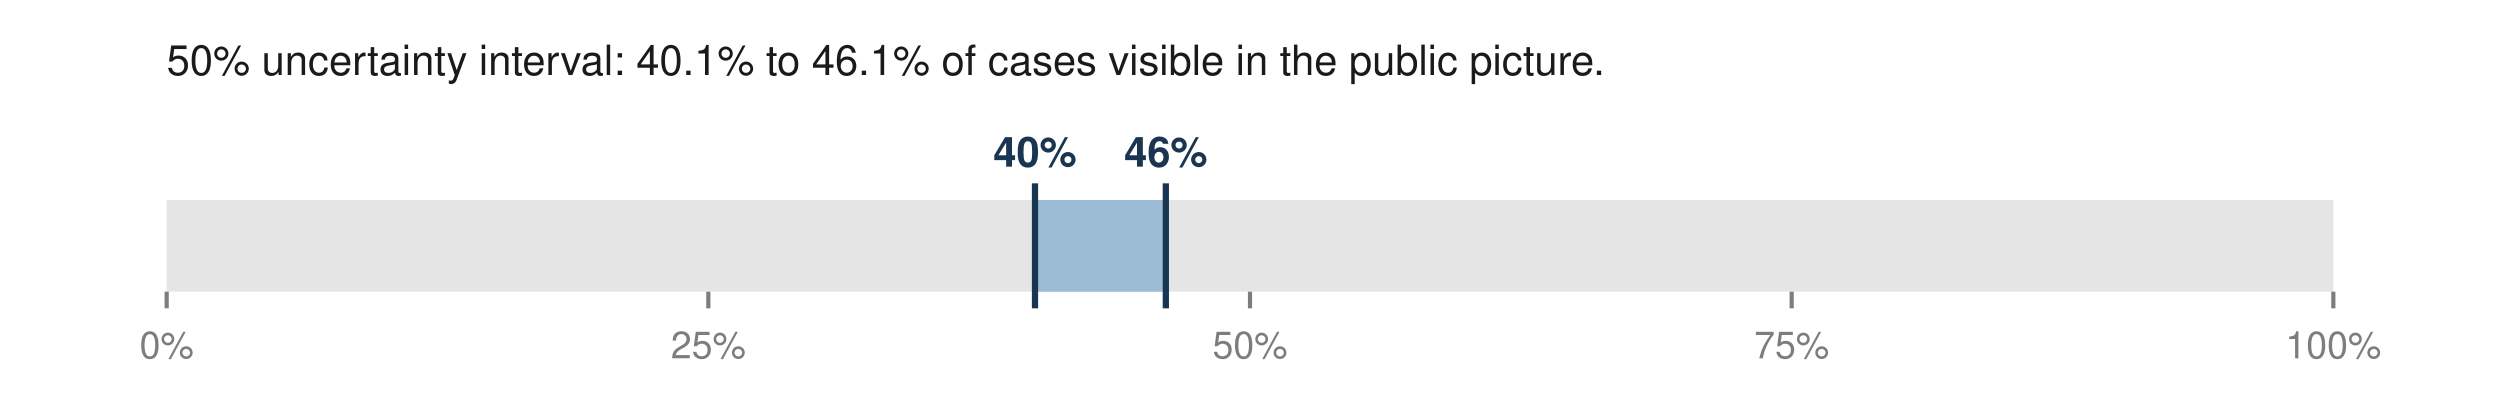
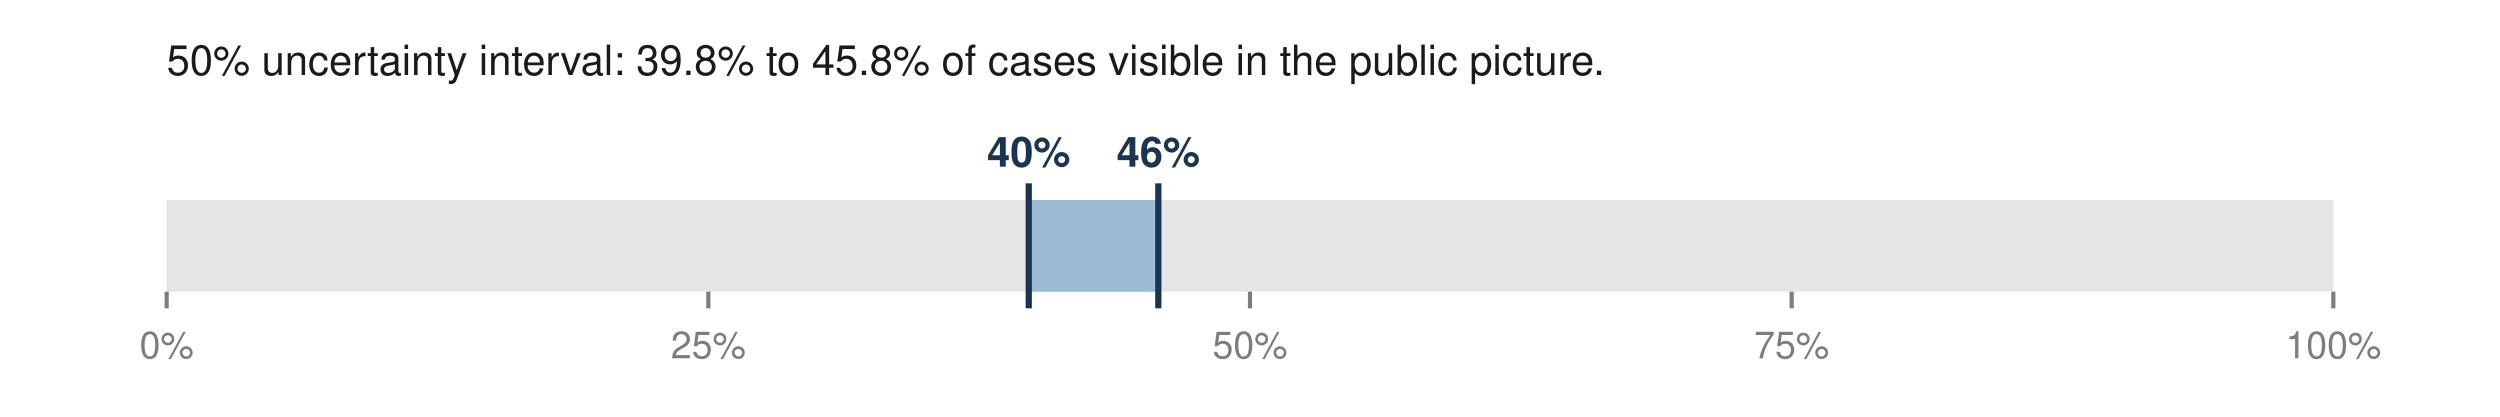
<svg xmlns="http://www.w3.org/2000/svg" viewBox="0 0 600 100" width="600" height="100" role="img" aria-labelledby="t">
-   <text x="40.0" y="18.0" font-family="Helvetica,Arial,sans-serif" font-size="10" fill="#1a1a1a" font-weight="normal" text-anchor="start">50% uncertainty interval: 40.1% to 46.1% of cases visible in the public picture.</text>
+   <text x="40.0" y="18.0" font-family="Helvetica,Arial,sans-serif" font-size="10" fill="#1a1a1a" font-weight="normal" text-anchor="start">50% uncertainty interval: 39.8% to 45.8% of cases visible in the public picture.</text>
  <rect x="40.0" y="48.0" width="520.0" height="22.0" fill="#e5e5e5" />
-   <rect x="248.4" y="48.0" width="31.4" height="22.0" fill="#9bbcd4" />
-   <line x1="248.4" y1="44.0" x2="248.4" y2="74.0" stroke="#1a3552" stroke-width="1.5" />
-   <line x1="279.8" y1="44.0" x2="279.8" y2="74.0" stroke="#1a3552" stroke-width="1.5" />
-   <text x="248.4" y="40.0" font-family="Helvetica,Arial,sans-serif" font-size="10" fill="#1a3552" font-weight="bold" text-anchor="middle">40%</text>
-   <text x="279.8" y="40.0" font-family="Helvetica,Arial,sans-serif" font-size="10" fill="#1a3552" font-weight="bold" text-anchor="middle">46%</text>
+   <rect x="246.9" y="48.0" width="31.1" height="22.0" fill="#9bbcd4" />
+   <line x1="246.9" y1="44.0" x2="246.9" y2="74.0" stroke="#1a3552" stroke-width="1.5" />
+   <line x1="278.0" y1="44.0" x2="278.0" y2="74.0" stroke="#1a3552" stroke-width="1.5" />
+   <text x="246.9" y="40.0" font-family="Helvetica,Arial,sans-serif" font-size="10" fill="#1a3552" font-weight="bold" text-anchor="middle">40%</text>
+   <text x="278.0" y="40.0" font-family="Helvetica,Arial,sans-serif" font-size="10" fill="#1a3552" font-weight="bold" text-anchor="middle">46%</text>
  <line x1="40.0" y1="70.0" x2="40.0" y2="74.0" stroke="#7d7d7d" stroke-width="1" />
  <text x="40.0" y="86.0" font-family="Helvetica,Arial,sans-serif" font-size="9" fill="#7d7d7d" font-weight="normal" text-anchor="middle">0%</text>
  <line x1="170.0" y1="70.0" x2="170.0" y2="74.0" stroke="#7d7d7d" stroke-width="1" />
  <text x="170.0" y="86.0" font-family="Helvetica,Arial,sans-serif" font-size="9" fill="#7d7d7d" font-weight="normal" text-anchor="middle">25%</text>
  <line x1="300.0" y1="70.0" x2="300.0" y2="74.0" stroke="#7d7d7d" stroke-width="1" />
  <text x="300.0" y="86.0" font-family="Helvetica,Arial,sans-serif" font-size="9" fill="#7d7d7d" font-weight="normal" text-anchor="middle">50%</text>
  <line x1="430.0" y1="70.0" x2="430.0" y2="74.0" stroke="#7d7d7d" stroke-width="1" />
  <text x="430.0" y="86.0" font-family="Helvetica,Arial,sans-serif" font-size="9" fill="#7d7d7d" font-weight="normal" text-anchor="middle">75%</text>
  <line x1="560.0" y1="70.0" x2="560.0" y2="74.0" stroke="#7d7d7d" stroke-width="1" />
  <text x="560.0" y="86.0" font-family="Helvetica,Arial,sans-serif" font-size="9" fill="#7d7d7d" font-weight="normal" text-anchor="middle">100%</text>
</svg>
